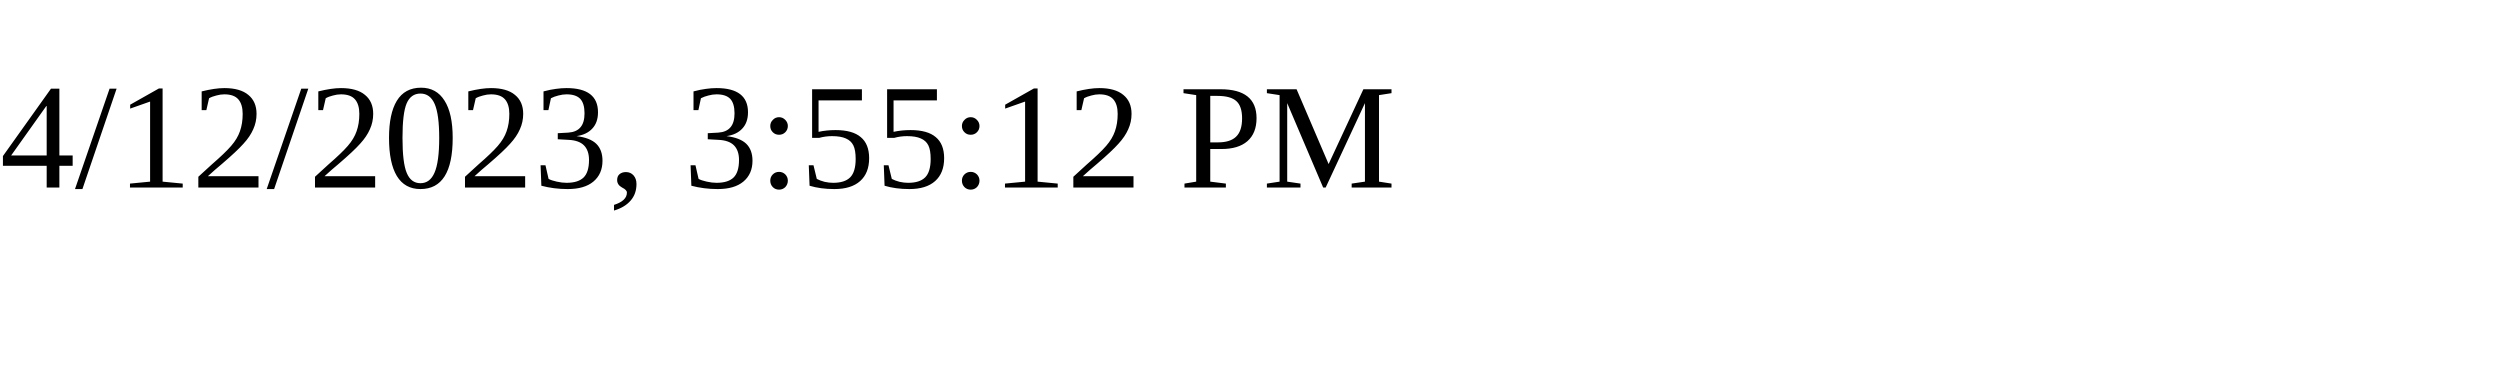
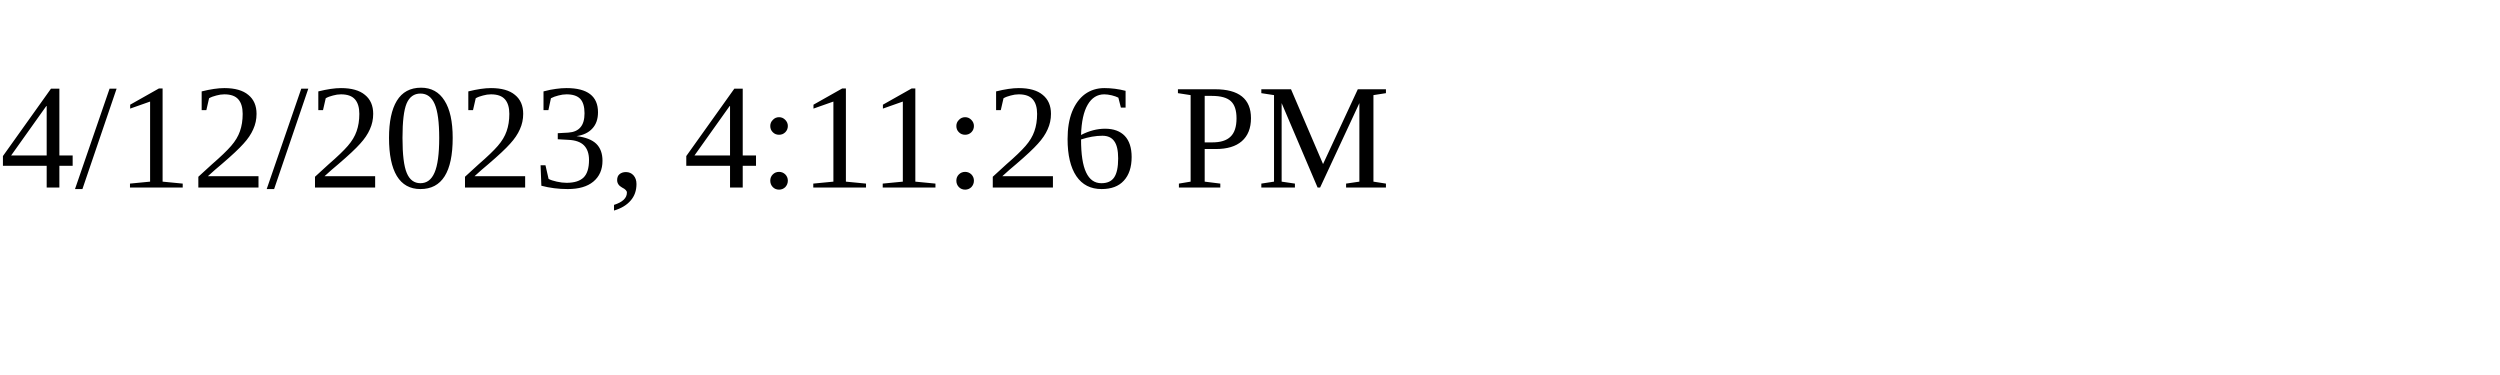
<svg xmlns="http://www.w3.org/2000/svg" height="30" width="200">
-   <text x="0" y="15">4/12/2023, 3:55:12 PM</text>
+   <text x="0" y="15">4/12/2023, 4:11:26 PM</text>
</svg>
